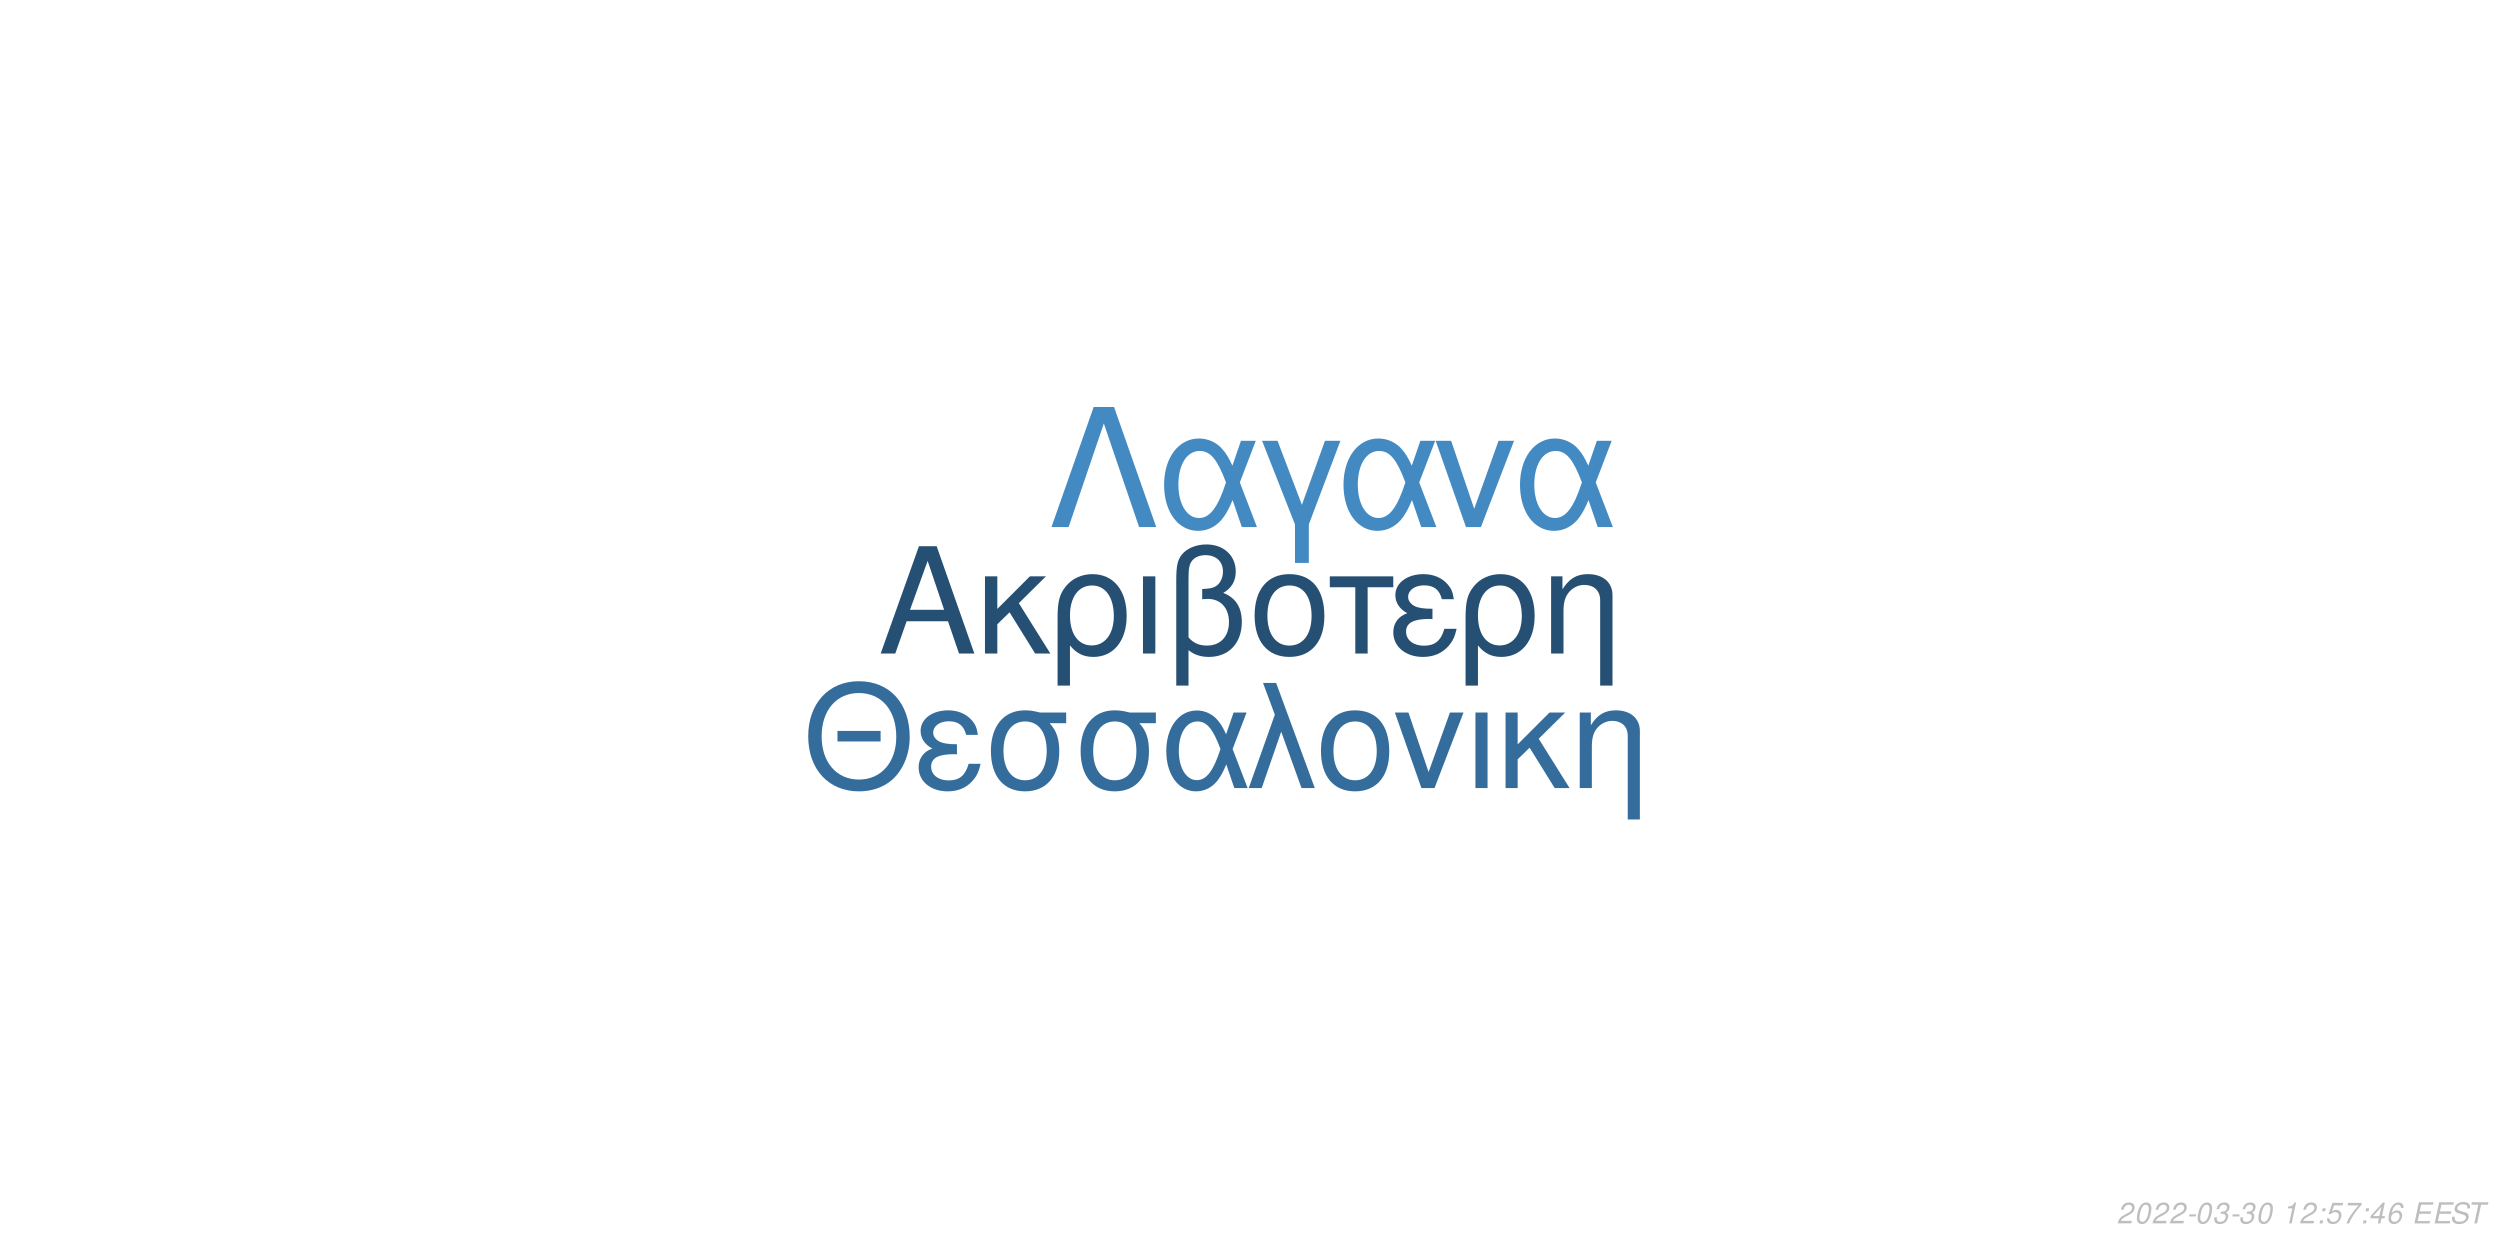
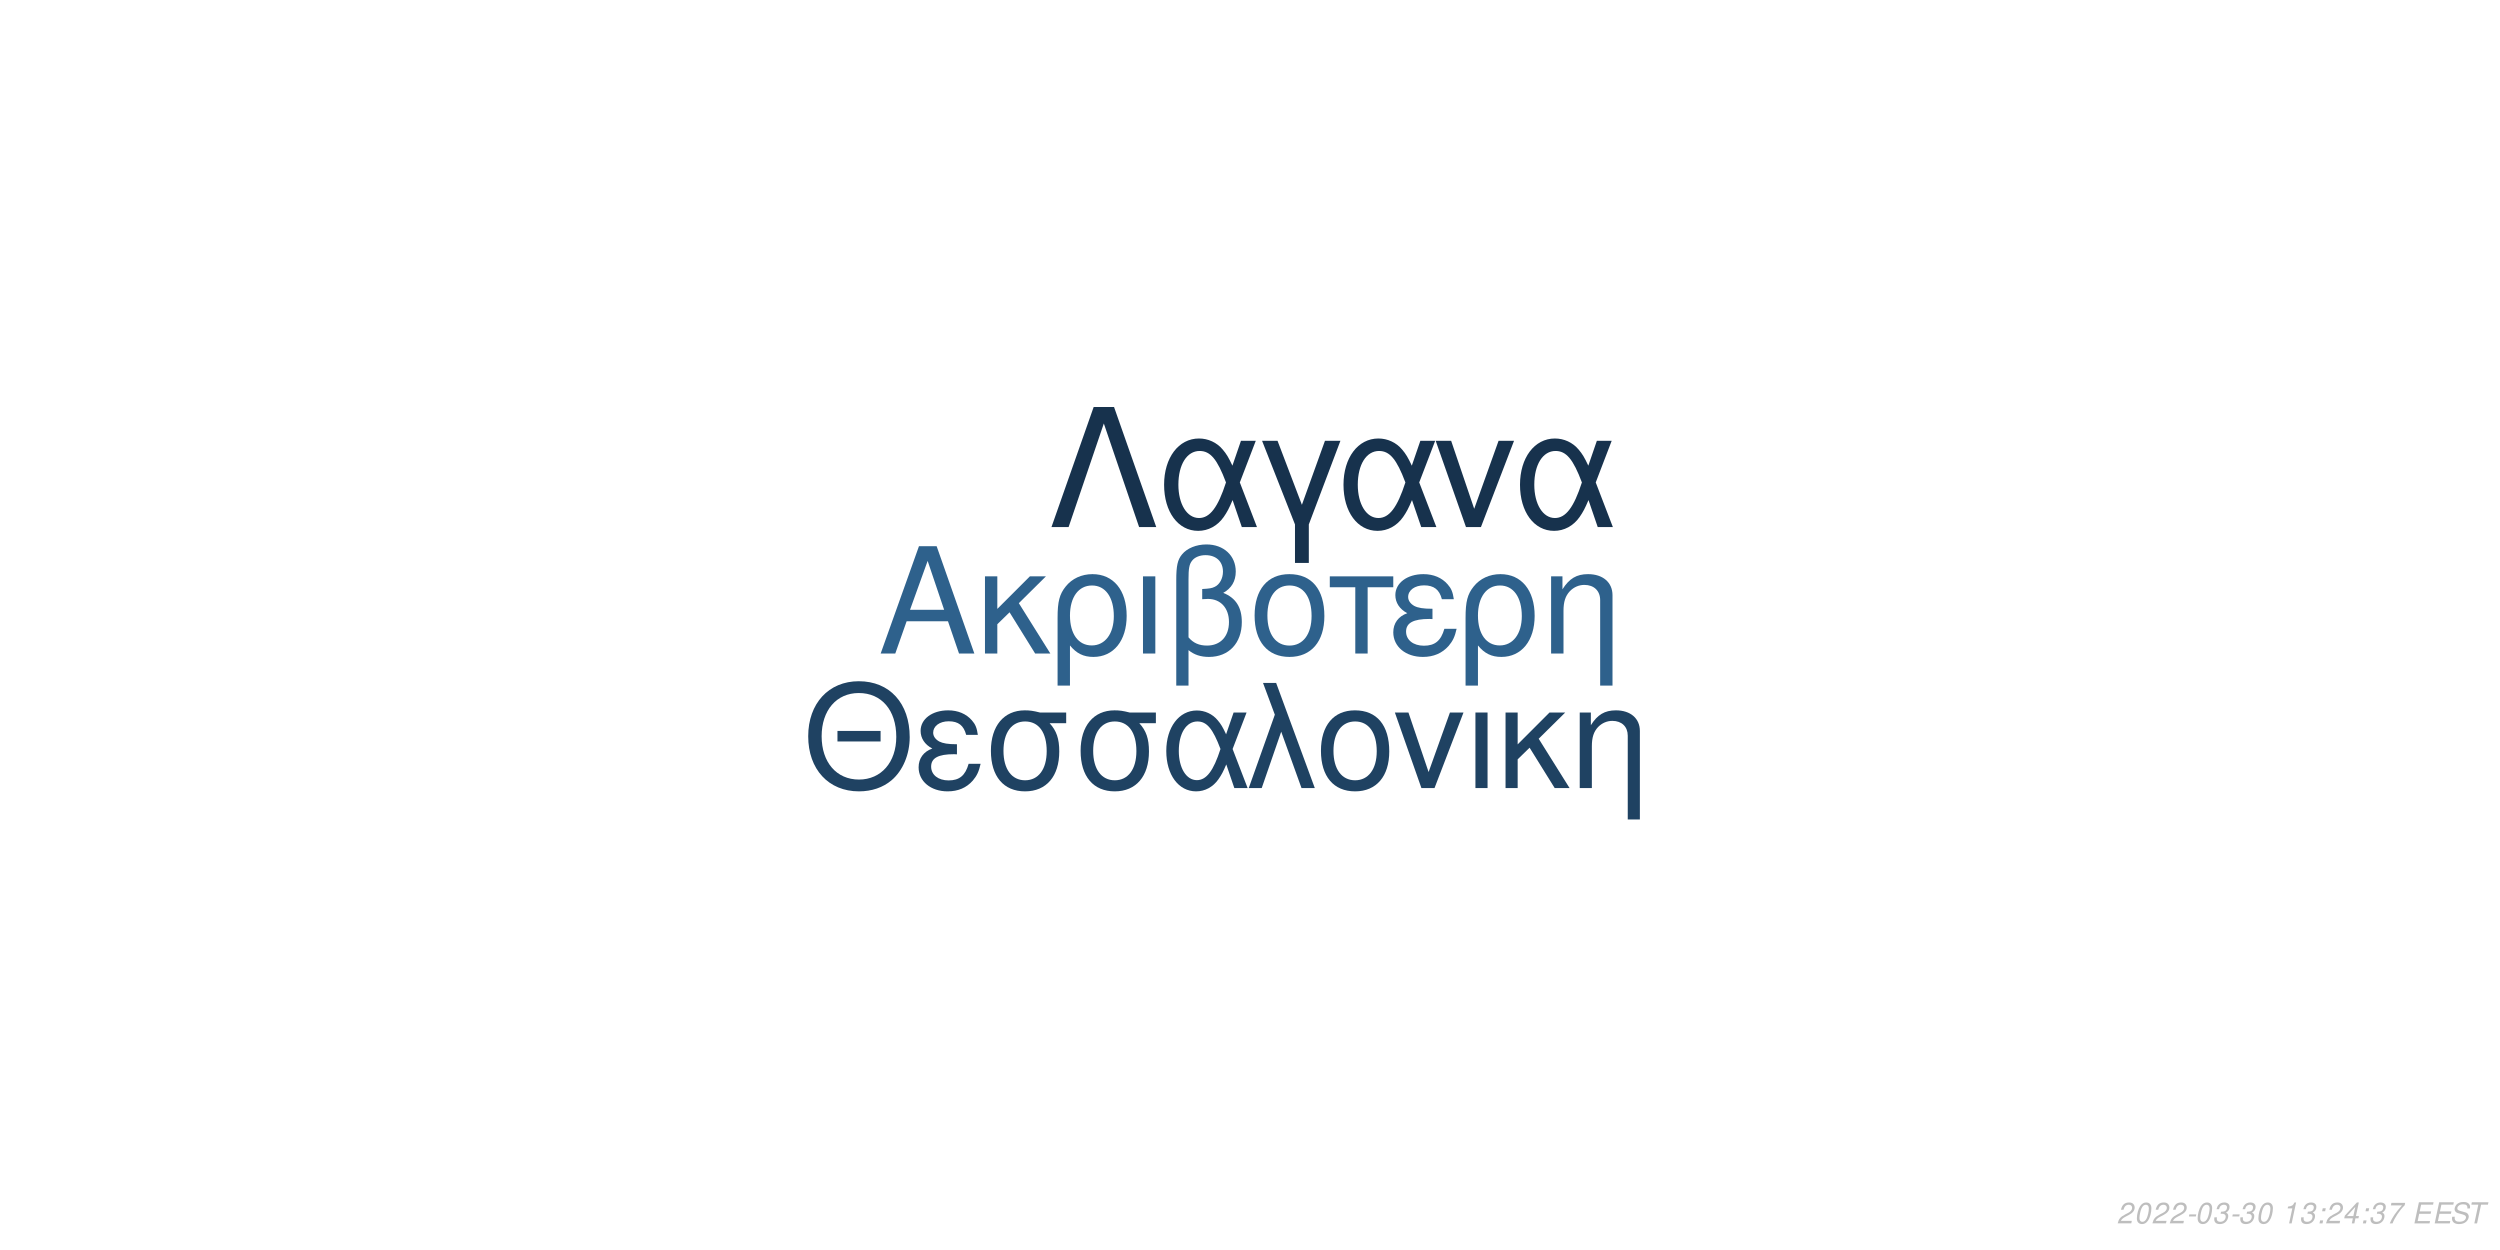
<svg xmlns="http://www.w3.org/2000/svg" xmlns:xlink="http://www.w3.org/1999/xlink" width="864pt" height="432pt" viewBox="0 0 864 432" version="1.1">
  <defs>
    <g>
      <symbol overflow="visible" id="glyph0-0">
        <path style="stroke:none;" d="" />
      </symbol>
      <symbol overflow="visible" id="glyph0-1">
        <path style="stroke:none;" d="M 24.125 -11.141 L 27.938 0 L 33.234 0 L 20.203 -37.094 L 14.094 -37.094 L 0.859 0 L 5.906 0 L 9.828 -11.141 Z M 22.797 -15.109 L 11 -15.109 L 17.094 -32.016 Z M 22.797 -15.109 " />
      </symbol>
      <symbol overflow="visible" id="glyph0-2">
        <path style="stroke:none;" d="M 7.172 -15.422 L 7.172 -26.672 L 2.906 -26.672 L 2.906 0 L 7.172 0 L 7.172 -10.125 L 11.406 -14.25 L 20.25 0 L 25.5 0 L 14.609 -17.406 L 23.969 -26.672 L 18.422 -26.672 Z M 7.172 -15.422 " />
      </symbol>
      <symbol overflow="visible" id="glyph0-3">
        <path style="stroke:none;" d="M 3 11.094 L 7.281 11.094 L 7.281 -2.797 C 9.516 -0.047 11.953 1.172 15.375 1.172 C 22.344 1.172 26.875 -4.422 26.875 -13.031 C 26.875 -21.891 22.297 -27.438 15.062 -27.438 C 11.297 -27.438 7.984 -25.906 5.797 -23.156 C 3.672 -20.516 3 -17.969 3 -12.359 Z M 14.906 -23.516 C 19.547 -23.516 22.438 -19.438 22.438 -12.922 C 22.438 -6.812 19.391 -2.797 14.812 -2.797 C 10.172 -2.797 7.281 -6.766 7.281 -13.125 C 7.281 -19.484 10.234 -23.516 14.906 -23.516 Z M 14.906 -23.516 " />
      </symbol>
      <symbol overflow="visible" id="glyph0-4">
        <path style="stroke:none;" d="M 3.516 0 L 7.781 0 L 7.781 -26.672 L 3.516 -26.672 Z M 3.516 0 " />
      </symbol>
      <symbol overflow="visible" id="glyph0-5">
        <path style="stroke:none;" d="M 4.016 11.094 L 8.25 11.094 L 8.25 -1.172 C 10.172 0.406 12.422 1.172 15.312 1.172 C 22.188 1.172 26.672 -3.609 26.672 -10.891 C 26.672 -15.984 24.578 -19.234 20.25 -20.969 C 23.109 -22.547 24.578 -25.031 24.578 -28.344 C 24.578 -33.844 20.406 -37.703 14.453 -37.703 C 10.938 -37.703 7.734 -36.391 6 -34.25 C 4.484 -32.422 4.016 -30.328 4.016 -25.391 Z M 8.25 -25.656 C 8.25 -29.359 8.5 -30.844 9.469 -32.062 C 10.375 -33.281 12.156 -34 14.094 -34 C 17.812 -34 20.156 -31.812 20.156 -28.297 C 20.156 -25.953 18.984 -23.812 17.297 -23.047 C 16.281 -22.547 15.469 -22.438 12.984 -22.297 L 12.984 -18.781 C 13.734 -18.828 14.344 -18.875 14.969 -18.875 C 19.344 -18.875 22.234 -15.719 22.234 -10.891 C 22.234 -5.906 19.281 -2.75 14.656 -2.75 C 11.953 -2.75 9.922 -3.609 8.25 -5.594 Z M 8.25 -25.656 " />
      </symbol>
      <symbol overflow="visible" id="glyph0-6">
        <path style="stroke:none;" d="M 14.094 -27.438 C 6.562 -27.438 2.094 -22.094 2.094 -13.125 C 2.094 -4.125 6.562 1.172 14.141 1.172 C 21.672 1.172 26.203 -4.172 26.203 -12.922 C 26.203 -22.188 21.828 -27.438 14.094 -27.438 Z M 14.141 -23.516 C 18.938 -23.516 21.781 -19.594 21.781 -12.984 C 21.781 -6.672 18.828 -2.75 14.141 -2.75 C 9.422 -2.75 6.516 -6.672 6.516 -13.125 C 6.516 -19.594 9.422 -23.516 14.141 -23.516 Z M 14.141 -23.516 " />
      </symbol>
      <symbol overflow="visible" id="glyph0-7">
        <path style="stroke:none;" d="M 7.891 0 L 12.156 0 L 12.156 -22.906 L 21.016 -22.906 L 21.016 -26.672 L -0.922 -26.672 L -0.922 -22.906 L 7.891 -22.906 Z M 7.891 0 " />
      </symbol>
      <symbol overflow="visible" id="glyph0-8">
        <path style="stroke:none;" d="M 14.562 -15.469 C 11.344 -15.469 9.562 -15.781 8.297 -16.438 C 6.922 -17.203 6.156 -18.328 6.156 -19.547 C 6.156 -21.891 8.453 -23.562 11.656 -23.562 C 15.062 -23.562 16.953 -22.094 17.812 -18.781 L 21.938 -18.781 C 21.578 -21.266 21.062 -22.5 19.797 -23.922 C 17.812 -26.203 14.906 -27.438 11.453 -27.438 C 5.797 -27.438 1.734 -24.375 1.734 -20.203 C 1.734 -17.609 3.156 -15.375 5.859 -13.938 C 2.797 -12.875 1.016 -10.484 1.016 -7.328 C 1.016 -2.391 5.297 1.172 11.25 1.172 C 14.969 1.172 17.906 -0.109 20.156 -2.641 C 21.578 -4.328 22.297 -5.797 22.906 -8.547 L 18.672 -8.547 C 17.5 -4.422 15.422 -2.703 11.609 -2.703 C 7.938 -2.703 5.438 -4.688 5.438 -7.578 C 5.438 -10.578 7.938 -11.953 13.484 -11.953 C 13.641 -11.953 14.094 -11.953 14.562 -11.906 Z M 14.562 -15.469 " />
      </symbol>
      <symbol overflow="visible" id="glyph0-9">
        <path style="stroke:none;" d="M 3.562 -26.672 L 3.562 0 L 7.844 0 L 7.844 -14.703 C 7.844 -17.906 8.5 -19.891 10.031 -21.531 C 11.406 -22.953 13.188 -23.719 15.062 -23.719 C 18.375 -23.719 20.516 -21.672 20.516 -18.469 L 20.516 11.094 L 24.781 11.094 L 24.781 -20.156 C 24.781 -24.578 21.469 -27.438 16.328 -27.438 C 12.359 -27.438 9.828 -25.906 7.484 -22.188 L 7.484 -26.672 Z M 3.562 -26.672 " />
      </symbol>
      <symbol overflow="visible" id="glyph1-0">
        <path style="stroke:none;" d="" />
      </symbol>
      <symbol overflow="visible" id="glyph1-1">
        <path style="stroke:none;" d="M 26.859 -19.734 L 11.953 -19.734 L 11.953 -16.094 L 26.859 -16.094 Z M 19.328 -36.922 C 8.922 -36.922 1.844 -29.25 1.844 -17.891 C 1.844 -6.484 8.875 1.141 19.391 1.141 C 23.812 1.141 27.703 -0.203 30.641 -2.688 C 34.578 -6.031 36.922 -11.656 36.922 -17.594 C 36.922 -29.297 30 -36.922 19.328 -36.922 Z M 19.328 -32.844 C 27.203 -32.844 32.281 -26.906 32.281 -17.688 C 32.281 -8.922 27.062 -2.938 19.391 -2.938 C 11.609 -2.938 6.484 -8.922 6.484 -17.891 C 6.484 -26.859 11.609 -32.844 19.328 -32.844 Z M 19.328 -32.844 " />
      </symbol>
      <symbol overflow="visible" id="glyph1-2">
        <path style="stroke:none;" d="M 14.25 -15.141 C 11.109 -15.141 9.375 -15.453 8.125 -16.094 C 6.781 -16.844 6.031 -17.938 6.031 -19.141 C 6.031 -21.422 8.266 -23.078 11.406 -23.078 C 14.75 -23.078 16.594 -21.625 17.438 -18.391 L 21.469 -18.391 C 21.125 -20.828 20.625 -22.031 19.391 -23.422 C 17.438 -25.656 14.594 -26.859 11.219 -26.859 C 5.688 -26.859 1.688 -23.875 1.688 -19.781 C 1.688 -17.234 3.094 -15.047 5.734 -13.656 C 2.734 -12.609 1 -10.266 1 -7.172 C 1 -2.344 5.188 1.141 11.016 1.141 C 14.656 1.141 17.547 -0.094 19.734 -2.594 C 21.125 -4.234 21.828 -5.688 22.422 -8.375 L 18.281 -8.375 C 17.141 -4.328 15.094 -2.641 11.359 -2.641 C 7.766 -2.641 5.328 -4.578 5.328 -7.422 C 5.328 -10.359 7.766 -11.703 13.203 -11.703 C 13.359 -11.703 13.797 -11.703 14.25 -11.656 Z M 14.25 -15.141 " />
      </symbol>
      <symbol overflow="visible" id="glyph1-3">
        <path style="stroke:none;" d="M 29 -26.109 L 19.938 -26.109 C 17.594 -26.703 16.438 -26.859 14.703 -26.859 C 7.469 -26.859 2.984 -21.469 2.984 -12.859 C 2.984 -4.031 7.375 1.141 14.797 1.141 C 22.172 1.141 26.609 -4.078 26.609 -12.656 C 26.609 -17.047 25.656 -19.828 23.266 -22.422 L 29 -22.422 Z M 14.797 -23.016 C 19.531 -23.016 22.266 -19.234 22.266 -12.75 C 22.266 -6.531 19.438 -2.688 14.797 -2.688 C 10.172 -2.688 7.328 -6.531 7.328 -12.859 C 7.328 -19.188 10.172 -23.016 14.797 -23.016 Z M 14.797 -23.016 " />
      </symbol>
      <symbol overflow="visible" id="glyph1-4">
        <path style="stroke:none;" d="M 29.344 -26.109 L 24.859 -26.109 L 22.266 -18.578 C 21.125 -21.031 20.484 -22.125 19.328 -23.469 C 17.547 -25.609 14.906 -26.812 12.156 -26.812 C 5.984 -26.812 1.594 -20.984 1.594 -12.812 C 1.594 -4.578 5.828 1.141 11.906 1.141 C 14.953 1.141 17.734 -0.344 19.625 -3.047 C 20.672 -4.531 21.281 -5.688 22.328 -8.172 L 25.109 0 L 29.703 0 L 24.516 -13.5 Z M 20.328 -13.5 C 17.891 -5.922 15.453 -2.734 12.156 -2.734 C 8.516 -2.734 5.922 -6.922 5.922 -12.812 C 5.922 -18.938 8.516 -23.016 12.359 -23.016 C 15.594 -23.016 17.688 -20.531 20.328 -13.5 Z M 20.328 -13.5 " />
      </symbol>
      <symbol overflow="visible" id="glyph1-5">
        <path style="stroke:none;" d="M 1.094 0 L 5.578 0 L 12.312 -19.484 L 19.328 0 L 23.922 0 L 10.562 -36.328 L 6.031 -36.328 L 10.109 -25.359 Z M 1.094 0 " />
      </symbol>
      <symbol overflow="visible" id="glyph1-6">
        <path style="stroke:none;" d="M 13.797 -26.859 C 6.422 -26.859 2.047 -21.625 2.047 -12.859 C 2.047 -4.031 6.422 1.141 13.859 1.141 C 21.234 1.141 25.656 -4.078 25.656 -12.656 C 25.656 -21.719 21.375 -26.859 13.797 -26.859 Z M 13.859 -23.016 C 18.531 -23.016 21.328 -19.188 21.328 -12.703 C 21.328 -6.531 18.438 -2.688 13.859 -2.688 C 9.219 -2.688 6.375 -6.531 6.375 -12.859 C 6.375 -19.188 9.219 -23.016 13.859 -23.016 Z M 13.859 -23.016 " />
      </symbol>
      <symbol overflow="visible" id="glyph1-7">
        <path style="stroke:none;" d="M 14.297 0 L 24.312 -26.109 L 19.625 -26.109 L 12.25 -5.531 L 5.281 -26.109 L 0.594 -26.109 L 9.766 0 Z M 14.297 0 " />
      </symbol>
      <symbol overflow="visible" id="glyph1-8">
        <path style="stroke:none;" d="M 3.438 0 L 7.625 0 L 7.625 -26.109 L 3.438 -26.109 Z M 3.438 0 " />
      </symbol>
      <symbol overflow="visible" id="glyph1-9">
        <path style="stroke:none;" d="M 7.031 -15.094 L 7.031 -26.109 L 2.844 -26.109 L 2.844 0 L 7.031 0 L 7.031 -9.922 L 11.156 -13.953 L 19.828 0 L 24.969 0 L 14.297 -17.047 L 23.469 -26.109 L 18.031 -26.109 Z M 7.031 -15.094 " />
      </symbol>
      <symbol overflow="visible" id="glyph1-10">
        <path style="stroke:none;" d="M 3.484 -26.109 L 3.484 0 L 7.672 0 L 7.672 -14.406 C 7.672 -17.547 8.328 -19.484 9.812 -21.078 C 11.156 -22.469 12.906 -23.219 14.75 -23.219 C 17.984 -23.219 20.078 -21.234 20.078 -18.094 L 20.078 10.859 L 24.266 10.859 L 24.266 -19.734 C 24.266 -24.062 21.031 -26.859 16 -26.859 C 12.109 -26.859 9.609 -25.359 7.328 -21.719 L 7.328 -26.109 Z M 3.484 -26.109 " />
      </symbol>
      <symbol overflow="visible" id="glyph2-0">
        <path style="stroke:none;" d="" />
      </symbol>
      <symbol overflow="visible" id="glyph2-1">
        <path style="stroke:none;" d="M 22.531 -41.484 L 15.484 -41.484 L 0.906 0 L 6.828 0 L 19 -35.797 L 31.188 0 L 37.109 0 Z M 22.531 -41.484 " />
      </symbol>
      <symbol overflow="visible" id="glyph2-2">
        <path style="stroke:none;" d="M 33.516 -29.812 L 28.391 -29.812 L 25.438 -21.219 C 24.125 -24.016 23.391 -25.266 22.078 -26.797 C 20.031 -29.25 17.016 -30.609 13.891 -30.609 C 6.828 -30.609 1.828 -23.953 1.828 -14.625 C 1.828 -5.234 6.656 1.312 13.594 1.312 C 17.078 1.312 20.266 -0.391 22.422 -3.469 C 23.609 -5.172 24.297 -6.484 25.5 -9.328 L 28.688 0 L 33.922 0 L 28 -15.422 Z M 23.219 -15.422 C 20.422 -6.766 17.641 -3.125 13.891 -3.125 C 9.734 -3.125 6.766 -7.906 6.766 -14.625 C 6.766 -21.625 9.734 -26.297 14.109 -26.297 C 17.812 -26.297 20.203 -23.453 23.219 -15.422 Z M 23.219 -15.422 " />
      </symbol>
      <symbol overflow="visible" id="glyph2-3">
        <path style="stroke:none;" d="M 12.062 12.406 L 16.844 12.406 L 16.844 -0.906 L 27.766 -29.812 L 22.422 -29.812 L 14.453 -7.688 L 6.031 -29.812 L 0.688 -29.812 L 12.062 -0.906 Z M 12.062 12.406 " />
      </symbol>
      <symbol overflow="visible" id="glyph2-4">
        <path style="stroke:none;" d="M 16.328 0 L 27.766 -29.812 L 22.422 -29.812 L 14 -6.312 L 6.031 -29.812 L 0.688 -29.812 L 11.156 0 Z M 16.328 0 " />
      </symbol>
      <symbol overflow="visible" id="glyph3-0">
        <path style="stroke:none;" d="" />
      </symbol>
      <symbol overflow="visible" id="glyph3-1">
        <path style="stroke:none;" d="M 5.234 -0.875 L 1.469 -0.875 C 1.641 -1.375 2.203 -1.891 3.109 -2.344 L 4.234 -2.938 C 5.562 -3.625 6.219 -4.469 6.219 -5.484 C 6.219 -5.938 6.062 -6.359 5.797 -6.656 C 5.469 -7.047 4.984 -7.234 4.312 -7.234 C 2.766 -7.234 1.891 -6.453 1.484 -4.734 L 2.375 -4.734 C 2.484 -5.188 2.609 -5.484 2.797 -5.75 C 3.094 -6.203 3.609 -6.453 4.188 -6.453 C 4.891 -6.453 5.344 -6.031 5.344 -5.375 C 5.344 -4.703 4.859 -4.094 4.016 -3.656 L 2.984 -3.125 C 1.234 -2.188 0.797 -1.656 0.344 -0.016 L 5.047 -0.016 Z M 5.234 -0.875 " />
      </symbol>
      <symbol overflow="visible" id="glyph3-2">
        <path style="stroke:none;" d="M 4.203 -7.234 C 3.375 -7.234 2.688 -6.812 2.125 -5.984 C 1.484 -5.047 0.984 -3.188 0.984 -1.734 C 0.984 -1.109 1.172 -0.562 1.484 -0.266 C 1.797 0.047 2.281 0.234 2.766 0.234 C 3.625 0.234 4.281 -0.156 4.859 -1.016 C 5.516 -1.953 6 -3.797 6 -5.266 C 6 -6.5 5.328 -7.234 4.203 -7.234 Z M 4.094 -6.453 C 4.734 -6.453 5.125 -5.984 5.125 -5.156 C 5.125 -4.203 4.781 -2.625 4.406 -1.812 C 3.984 -0.938 3.516 -0.547 2.875 -0.547 C 2.25 -0.547 1.875 -1.031 1.875 -1.828 C 1.875 -2.797 2.203 -4.344 2.594 -5.203 C 2.984 -6.047 3.453 -6.453 4.094 -6.453 Z M 4.094 -6.453 " />
      </symbol>
      <symbol overflow="visible" id="glyph3-3">
        <path style="stroke:none;" d="M 3.516 -3.125 L 1.125 -3.125 L 0.969 -2.406 L 3.359 -2.406 Z M 3.516 -3.125 " />
      </symbol>
      <symbol overflow="visible" id="glyph3-4">
        <path style="stroke:none;" d="M 2.922 -3.312 C 3.125 -3.344 3.234 -3.344 3.375 -3.344 C 4.203 -3.344 4.688 -3 4.688 -2.406 C 4.688 -1.312 3.906 -0.547 2.781 -0.547 C 2.047 -0.547 1.594 -0.938 1.594 -1.562 C 1.594 -1.719 1.609 -1.844 1.656 -2.094 L 0.766 -2.094 C 0.734 -1.797 0.719 -1.641 0.719 -1.469 C 0.719 -0.375 1.406 0.234 2.641 0.234 C 3.547 0.234 4.297 -0.078 4.812 -0.656 C 5.266 -1.156 5.562 -1.875 5.562 -2.547 C 5.562 -3.125 5.344 -3.453 4.797 -3.734 C 5.641 -4.234 6.016 -4.844 6.016 -5.734 C 6.016 -6.656 5.312 -7.234 4.203 -7.234 C 3.375 -7.234 2.672 -6.938 2.188 -6.375 C 1.891 -6.031 1.703 -5.641 1.516 -4.906 L 2.391 -4.906 C 2.5 -5.359 2.594 -5.594 2.734 -5.812 C 3.047 -6.234 3.516 -6.453 4.078 -6.453 C 4.734 -6.453 5.141 -6.125 5.141 -5.578 C 5.141 -5.188 5.016 -4.797 4.797 -4.547 C 4.516 -4.234 4 -4.062 3.266 -4.062 L 3.078 -4.062 Z M 2.922 -3.312 " />
      </symbol>
      <symbol overflow="visible" id="glyph3-5">
        <path style="stroke:none;" d="" />
      </symbol>
      <symbol overflow="visible" id="glyph3-6">
        <path style="stroke:none;" d="M 3.703 -5.188 L 2.594 0 L 3.469 0 L 5.016 -7.234 L 4.438 -7.234 C 3.906 -6.156 3.688 -6.016 2.234 -5.812 L 2.109 -5.188 Z M 3.703 -5.188 " />
      </symbol>
      <symbol overflow="visible" id="glyph3-7">
        <path style="stroke:none;" d="M 2.359 -1.031 L 1.312 -1.031 L 1.094 0 L 2.141 0 Z M 3.266 -5.234 L 2.219 -5.234 L 2 -4.203 L 3.047 -4.203 Z M 3.266 -5.234 " />
      </symbol>
      <symbol overflow="visible" id="glyph3-8">
-         <path style="stroke:none;" d="M 6.297 -7.094 L 2.594 -7.094 L 1.234 -3.234 L 2.047 -3.234 C 2.656 -3.766 2.938 -3.906 3.531 -3.906 C 4.328 -3.906 4.797 -3.453 4.797 -2.688 C 4.797 -1.438 3.969 -0.547 2.828 -0.547 C 2.031 -0.547 1.609 -0.938 1.578 -1.734 L 0.703 -1.734 L 0.703 -1.516 C 0.703 -0.938 0.844 -0.547 1.188 -0.266 C 1.562 0.062 2.078 0.234 2.703 0.234 C 3.656 0.234 4.391 -0.156 4.984 -0.922 C 5.422 -1.5 5.672 -2.234 5.672 -2.953 C 5.672 -4 4.938 -4.672 3.812 -4.672 C 3.328 -4.672 2.906 -4.547 2.406 -4.234 L 3.109 -6.219 L 6.109 -6.219 Z M 6.297 -7.094 " />
+         <path style="stroke:none;" d="M 3.625 -1.75 L 3.266 0 L 4.141 0 L 4.516 -1.75 L 5.562 -1.75 L 5.734 -2.531 L 4.688 -2.531 L 5.688 -7.234 L 5.016 -7.234 L 0.844 -2.672 L 0.641 -1.75 Z M 3.797 -2.531 L 1.594 -2.531 L 4.469 -5.703 Z M 3.797 -2.531 " />
      </symbol>
      <symbol overflow="visible" id="glyph3-9">
        <path style="stroke:none;" d="M 6.703 -7.094 L 1.953 -7.094 L 1.766 -6.219 L 5.594 -6.219 C 3.344 -3.688 2.266 -2.109 1.375 0 L 2.344 0 C 3.031 -1.906 4.828 -4.594 6.547 -6.281 Z M 6.703 -7.094 " />
      </symbol>
      <symbol overflow="visible" id="glyph3-10">
-         <path style="stroke:none;" d="M 3.625 -1.75 L 3.266 0 L 4.141 0 L 4.516 -1.75 L 5.562 -1.75 L 5.734 -2.531 L 4.688 -2.531 L 5.688 -7.234 L 5.016 -7.234 L 0.844 -2.672 L 0.641 -1.75 Z M 3.797 -2.531 L 1.594 -2.531 L 4.469 -5.703 Z M 3.797 -2.531 " />
+         <path style="stroke:none;" d="M 2.547 -3.312 L 6.5 -3.312 L 6.688 -4.141 L 2.719 -4.141 L 3.219 -6.469 L 7.344 -6.469 L 7.516 -7.297 L 2.453 -7.297 L 0.906 0 L 6.125 0 L 6.297 -0.812 L 2.016 -0.812 Z M 2.547 -3.312 " />
      </symbol>
      <symbol overflow="visible" id="glyph3-11">
-         <path style="stroke:none;" d="M 6.125 -5.344 L 6.141 -5.625 C 6.141 -6.609 5.453 -7.234 4.391 -7.234 C 3.438 -7.234 2.641 -6.719 2.016 -5.703 C 1.422 -4.781 0.938 -2.953 0.938 -1.688 C 0.938 -0.516 1.688 0.234 2.859 0.234 C 3.703 0.234 4.438 -0.156 5 -0.875 C 5.406 -1.422 5.672 -2.156 5.672 -2.766 C 5.672 -3.812 4.969 -4.5 3.906 -4.5 C 3.234 -4.5 2.672 -4.234 2.094 -3.625 C 2.406 -5.375 3.234 -6.453 4.25 -6.453 C 4.703 -6.453 5.062 -6.234 5.172 -5.844 C 5.203 -5.719 5.234 -5.578 5.25 -5.344 Z M 3.656 -3.734 C 4.344 -3.734 4.797 -3.281 4.797 -2.625 C 4.797 -1.469 3.984 -0.547 2.984 -0.547 C 2.297 -0.547 1.812 -1.047 1.812 -1.766 C 1.812 -2.859 2.625 -3.734 3.656 -3.734 Z M 3.656 -3.734 " />
+         <path style="stroke:none;" d="M 7.062 -5.156 C 7.125 -5.438 7.141 -5.562 7.141 -5.703 C 7.141 -6.156 6.938 -6.594 6.594 -6.891 C 6.188 -7.25 5.656 -7.406 4.875 -7.406 C 3.844 -7.406 3.047 -7.125 2.5 -6.562 C 2.094 -6.141 1.781 -5.438 1.781 -4.922 C 1.781 -4.297 2.219 -3.766 2.891 -3.562 L 4.594 -3.094 C 5.406 -2.859 5.734 -2.578 5.734 -2.094 C 5.734 -1.781 5.547 -1.406 5.266 -1.141 C 4.844 -0.766 4.266 -0.578 3.453 -0.578 C 2.328 -0.578 1.812 -0.984 1.812 -1.906 C 1.812 -2.047 1.812 -2.125 1.844 -2.312 L 0.984 -2.312 C 0.906 -2.062 0.891 -1.906 0.891 -1.688 C 0.891 -0.484 1.797 0.234 3.297 0.234 C 4.359 0.234 5.234 -0.062 5.812 -0.609 C 6.344 -1.078 6.688 -1.797 6.688 -2.375 C 6.688 -2.641 6.609 -2.906 6.453 -3.156 C 6.234 -3.5 5.938 -3.703 5.469 -3.828 L 3.75 -4.312 C 2.984 -4.547 2.734 -4.734 2.734 -5.188 C 2.734 -5.547 2.875 -5.844 3.188 -6.109 C 3.547 -6.438 4.031 -6.594 4.703 -6.594 C 5.266 -6.594 5.688 -6.484 5.906 -6.297 C 6.094 -6.125 6.219 -5.797 6.219 -5.516 C 6.219 -5.422 6.203 -5.344 6.188 -5.156 Z M 7.062 -5.156 " />
      </symbol>
      <symbol overflow="visible" id="glyph3-12">
-         <path style="stroke:none;" d="M 2.547 -3.312 L 6.5 -3.312 L 6.688 -4.141 L 2.719 -4.141 L 3.219 -6.469 L 7.344 -6.469 L 7.516 -7.297 L 2.453 -7.297 L 0.906 0 L 6.125 0 L 6.297 -0.812 L 2.016 -0.812 Z M 2.547 -3.312 " />
-       </symbol>
-       <symbol overflow="visible" id="glyph3-13">
-         <path style="stroke:none;" d="M 7.062 -5.156 C 7.125 -5.438 7.141 -5.562 7.141 -5.703 C 7.141 -6.156 6.938 -6.594 6.594 -6.891 C 6.188 -7.25 5.656 -7.406 4.875 -7.406 C 3.844 -7.406 3.047 -7.125 2.5 -6.562 C 2.094 -6.141 1.781 -5.438 1.781 -4.922 C 1.781 -4.297 2.219 -3.766 2.891 -3.562 L 4.594 -3.094 C 5.406 -2.859 5.734 -2.578 5.734 -2.094 C 5.734 -1.781 5.547 -1.406 5.266 -1.141 C 4.844 -0.766 4.266 -0.578 3.453 -0.578 C 2.328 -0.578 1.812 -0.984 1.812 -1.906 C 1.812 -2.047 1.812 -2.125 1.844 -2.312 L 0.984 -2.312 C 0.906 -2.062 0.891 -1.906 0.891 -1.688 C 0.891 -0.484 1.797 0.234 3.297 0.234 C 4.359 0.234 5.234 -0.062 5.812 -0.609 C 6.344 -1.078 6.688 -1.797 6.688 -2.375 C 6.688 -2.641 6.609 -2.906 6.453 -3.156 C 6.234 -3.5 5.938 -3.703 5.469 -3.828 L 3.75 -4.312 C 2.984 -4.547 2.734 -4.734 2.734 -5.188 C 2.734 -5.547 2.875 -5.844 3.188 -6.109 C 3.547 -6.438 4.031 -6.594 4.703 -6.594 C 5.266 -6.594 5.688 -6.484 5.906 -6.297 C 6.094 -6.125 6.219 -5.797 6.219 -5.516 C 6.219 -5.422 6.203 -5.344 6.188 -5.156 Z M 7.062 -5.156 " />
-       </symbol>
-       <symbol overflow="visible" id="glyph3-14">
        <path style="stroke:none;" d="M 4.938 -6.469 L 7.312 -6.469 L 7.484 -7.297 L 1.75 -7.297 L 1.578 -6.469 L 3.984 -6.469 L 2.609 0 L 3.547 0 Z M 4.938 -6.469 " />
      </symbol>
    </g>
  </defs>
  <g id="surface1">
    <rect x="0" y="0" width="864" height="432" style="fill:rgb(100%,100%,100%);fill-opacity:1;stroke:none;" />
-     <g style="fill:rgb(14.51%,30.98%,45.098%);fill-opacity:1;">
+     <g style="fill:rgb(18.039%,38.039%,54.902%);fill-opacity:1;">
      <use xlink:href="#glyph0-1" x="303.5" y="225.861" />
      <use xlink:href="#glyph0-2" x="337.5" y="225.861" />
      <use xlink:href="#glyph0-3" x="362.5" y="225.861" />
      <use xlink:href="#glyph0-4" x="391.5" y="225.861" />
      <use xlink:href="#glyph0-5" x="402.5" y="225.861" />
      <use xlink:href="#glyph0-6" x="431.5" y="225.861" />
      <use xlink:href="#glyph0-7" x="460.5" y="225.861" />
      <use xlink:href="#glyph0-8" x="480.5" y="225.861" />
      <use xlink:href="#glyph0-3" x="503.5" y="225.861" />
      <use xlink:href="#glyph0-9" x="532.5" y="225.861" />
    </g>
-     <g style="fill:rgb(20.392%,42.745%,61.176%);fill-opacity:1;">
+     <g style="fill:rgb(12.157%,25.882%,38.431%);fill-opacity:1;">
      <use xlink:href="#glyph1-1" x="277.473" y="272.354" />
      <use xlink:href="#glyph1-2" x="316.473" y="272.354" />
      <use xlink:href="#glyph1-3" x="339.473" y="272.354" />
      <use xlink:href="#glyph1-3" x="370.473" y="272.354" />
      <use xlink:href="#glyph1-4" x="401.473" y="272.354" />
      <use xlink:href="#glyph1-5" x="430.473" y="272.354" />
      <use xlink:href="#glyph1-6" x="454.473" y="272.354" />
      <use xlink:href="#glyph1-7" x="481.473" y="272.354" />
      <use xlink:href="#glyph1-8" x="506.473" y="272.354" />
      <use xlink:href="#glyph1-9" x="517.473" y="272.354" />
      <use xlink:href="#glyph1-10" x="542.473" y="272.354" />
    </g>
-     <g style="fill:rgb(26.275%,54.118%,76.471%);fill-opacity:1;">
+     <g style="fill:rgb(9.02%,19.608%,30.196%);fill-opacity:1;">
      <use xlink:href="#glyph2-1" x="362.484" y="182.152" />
      <use xlink:href="#glyph2-2" x="400.484" y="182.152" />
      <use xlink:href="#glyph2-3" x="435.484" y="182.152" />
      <use xlink:href="#glyph2-2" x="462.484" y="182.152" />
      <use xlink:href="#glyph2-4" x="495.484" y="182.152" />
      <use xlink:href="#glyph2-2" x="523.484" y="182.152" />
    </g>
    <g style="fill:rgb(74.51%,74.51%,74.51%);fill-opacity:1;">
      <use xlink:href="#glyph3-1" x="731.52" y="422.81" />
      <use xlink:href="#glyph3-2" x="737.52" y="422.81" />
      <use xlink:href="#glyph3-1" x="743.52" y="422.81" />
      <use xlink:href="#glyph3-1" x="749.52" y="422.81" />
      <use xlink:href="#glyph3-3" x="755.52" y="422.81" />
      <use xlink:href="#glyph3-2" x="758.52" y="422.81" />
      <use xlink:href="#glyph3-4" x="764.52" y="422.81" />
      <use xlink:href="#glyph3-3" x="770.52" y="422.81" />
      <use xlink:href="#glyph3-4" x="773.52" y="422.81" />
      <use xlink:href="#glyph3-2" x="779.52" y="422.81" />
      <use xlink:href="#glyph3-5" x="785.52" y="422.81" />
      <use xlink:href="#glyph3-6" x="788.52" y="422.81" />
-       <use xlink:href="#glyph3-1" x="794.52" y="422.81" />
+       <use xlink:href="#glyph3-4" x="794.52" y="422.81" />
      <use xlink:href="#glyph3-7" x="800.52" y="422.81" />
-       <use xlink:href="#glyph3-8" x="803.52" y="422.81" />
-       <use xlink:href="#glyph3-9" x="809.52" y="422.81" />
+       <use xlink:href="#glyph3-1" x="803.52" y="422.81" />
+       <use xlink:href="#glyph3-8" x="809.52" y="422.81" />
      <use xlink:href="#glyph3-7" x="815.52" y="422.81" />
-       <use xlink:href="#glyph3-10" x="818.52" y="422.81" />
-       <use xlink:href="#glyph3-11" x="824.52" y="422.81" />
+       <use xlink:href="#glyph3-4" x="818.52" y="422.81" />
+       <use xlink:href="#glyph3-9" x="824.52" y="422.81" />
      <use xlink:href="#glyph3-5" x="830.52" y="422.81" />
-       <use xlink:href="#glyph3-12" x="833.52" y="422.81" />
-       <use xlink:href="#glyph3-12" x="840.52" y="422.81" />
-       <use xlink:href="#glyph3-13" x="846.52" y="422.81" />
-       <use xlink:href="#glyph3-14" x="852.52" y="422.81" />
+       <use xlink:href="#glyph3-10" x="833.52" y="422.81" />
+       <use xlink:href="#glyph3-10" x="840.52" y="422.81" />
+       <use xlink:href="#glyph3-11" x="846.52" y="422.81" />
+       <use xlink:href="#glyph3-12" x="852.52" y="422.81" />
    </g>
  </g>
</svg>
